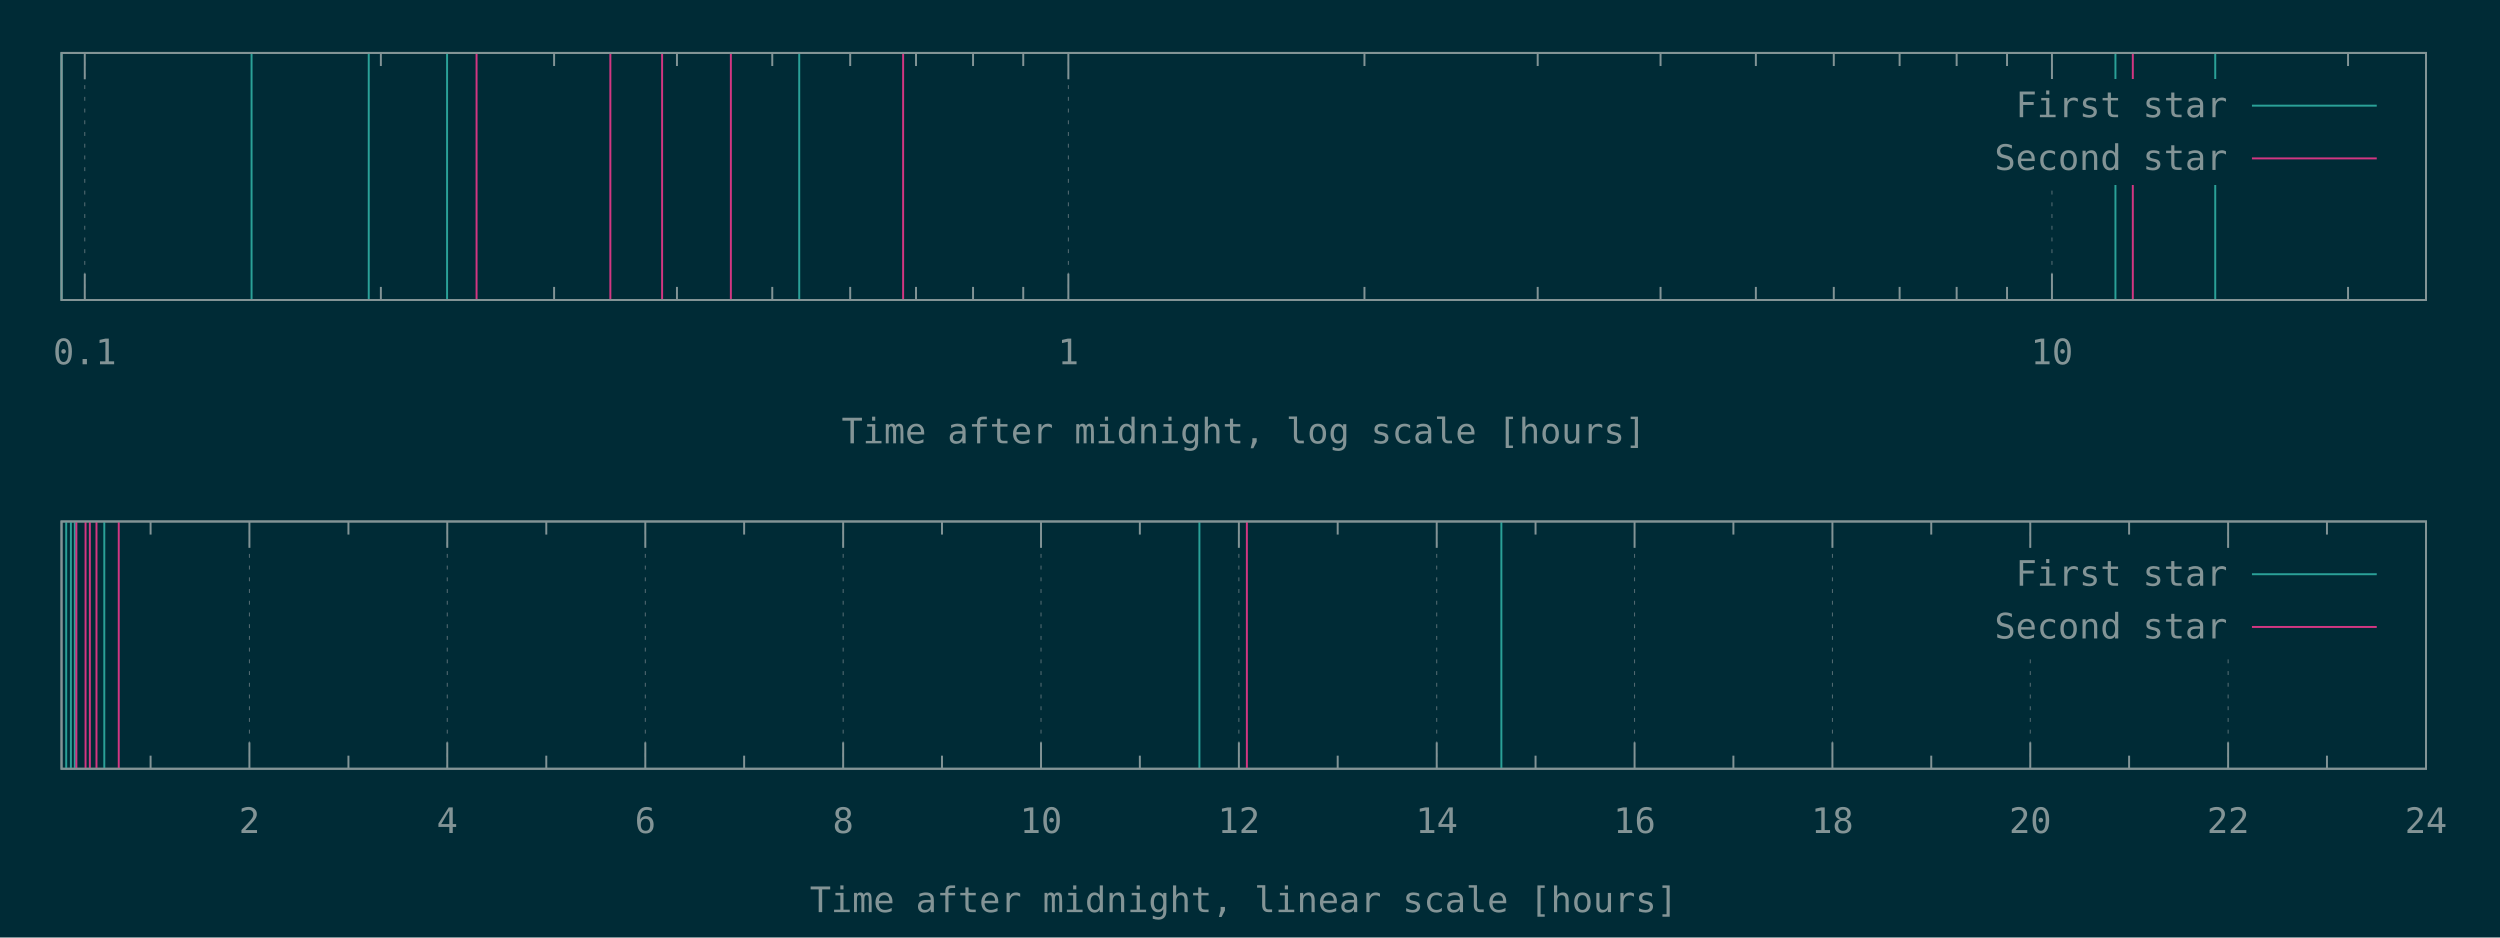
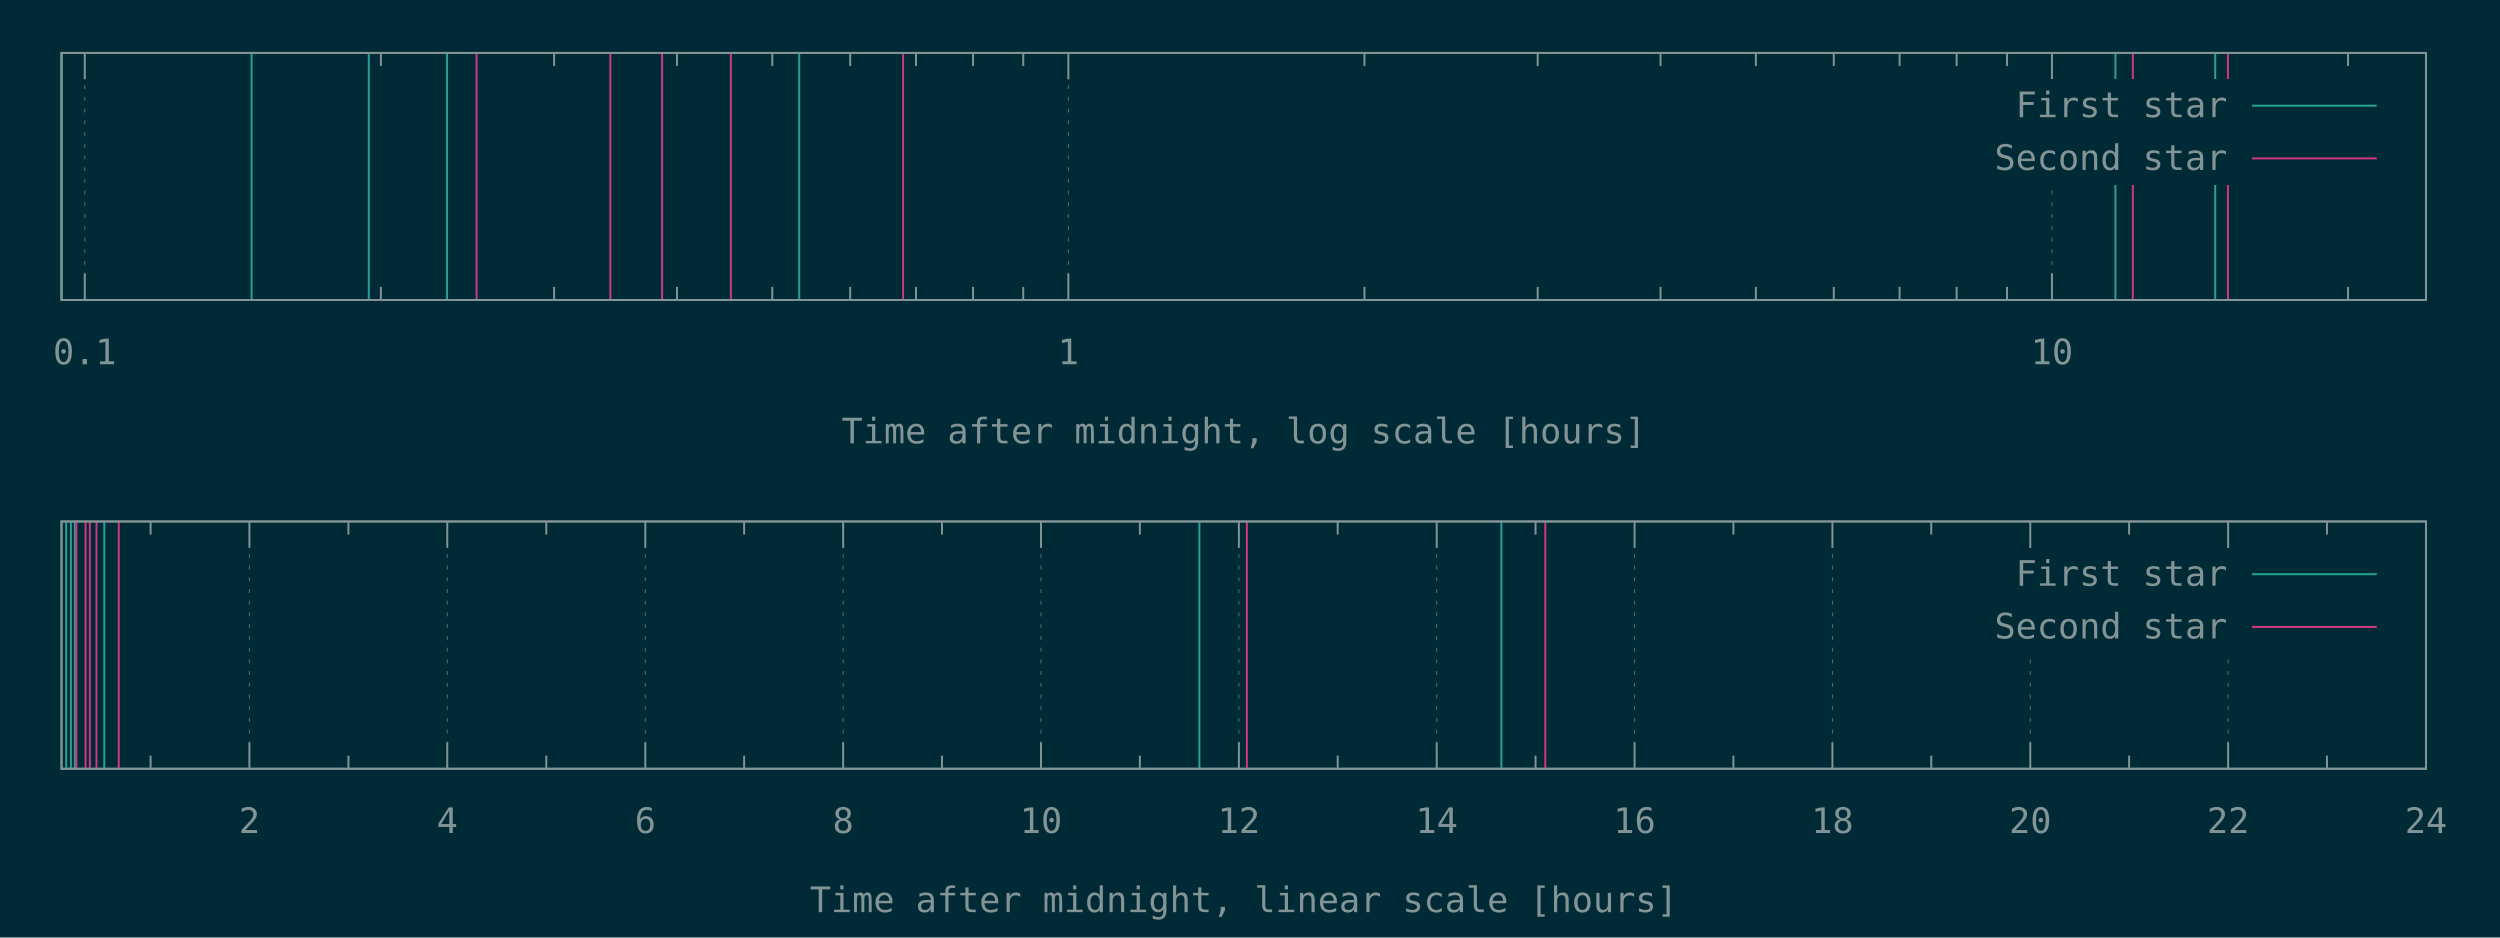
<svg xmlns="http://www.w3.org/2000/svg" xmlns:xlink="http://www.w3.org/1999/xlink" width="1280" height="480" viewBox="0 0 1280 480">
  <g id="gnuplot_canvas">
    <rect x="0" y="0" width="1280" height="480" fill="#002b36" />
    <defs>
      <circle id="gpDot" r="0.5" stroke-width="0.5" stroke="currentColor" />
      <path id="gpPt0" stroke-width="0.148" stroke="currentColor" d="M-1,0 h2 M0,-1 v2" />
      <path id="gpPt1" stroke-width="0.148" stroke="currentColor" d="M-1,-1 L1,1 M1,-1 L-1,1" />
      <path id="gpPt2" stroke-width="0.148" stroke="currentColor" d="M-1,0 L1,0 M0,-1 L0,1 M-1,-1 L1,1 M-1,1 L1,-1" />
      <rect id="gpPt3" stroke-width="0.148" stroke="currentColor" x="-1" y="-1" width="2" height="2" />
      <rect id="gpPt4" stroke-width="0.148" stroke="currentColor" fill="currentColor" x="-1" y="-1" width="2" height="2" />
      <circle id="gpPt5" stroke-width="0.148" stroke="currentColor" cx="0" cy="0" r="1" />
      <use xlink:href="#gpPt5" id="gpPt6" fill="currentColor" stroke="none" />
      <path id="gpPt7" stroke-width="0.148" stroke="currentColor" d="M0,-1.33 L-1.33,0.67 L1.33,0.67 z" />
      <use xlink:href="#gpPt7" id="gpPt8" fill="currentColor" stroke="none" />
      <use xlink:href="#gpPt7" id="gpPt9" stroke="currentColor" transform="rotate(180)" />
      <use xlink:href="#gpPt9" id="gpPt10" fill="currentColor" stroke="none" />
      <use xlink:href="#gpPt3" id="gpPt11" stroke="currentColor" transform="rotate(45)" />
      <use xlink:href="#gpPt11" id="gpPt12" fill="currentColor" stroke="none" />
      <path id="gpPt13" stroke-width="0.148" stroke="currentColor" d="M0,1.330 L1.265,0.411 L0.782,-1.067 L-0.782,-1.076 L-1.265,0.411 z" />
      <use xlink:href="#gpPt13" id="gpPt14" fill="currentColor" stroke="none" />
      <filter id="textbox" filterUnits="objectBoundingBox" x="0" y="0" height="1" width="1">
        <feFlood flood-color="#002B36" flood-opacity="1" result="bgnd" />
        <feComposite in="SourceGraphic" in2="bgnd" operator="atop" />
      </filter>
      <filter id="greybox" filterUnits="objectBoundingBox" x="0" y="0" height="1" width="1">
        <feFlood flood-color="lightgrey" flood-opacity="1" result="grey" />
        <feComposite in="SourceGraphic" in2="grey" operator="atop" />
      </filter>
    </defs>
    <g fill="none" color="#002B36" stroke="currentColor" stroke-width="1.00" stroke-linecap="butt" stroke-linejoin="miter">
</g>
    <g fill="none" color="black" stroke="currentColor" stroke-width="1.00" stroke-linecap="butt" stroke-linejoin="miter">
</g>
    <g fill="none" color="black" stroke="rgb(131, 148, 150)" stroke-width="0.50" stroke-linecap="butt" stroke-linejoin="miter">
</g>
    <g fill="none" color="gray" stroke="currentColor" stroke-width="0.50" stroke-linecap="butt" stroke-linejoin="miter">
      <path stroke="rgb( 88, 110, 117)" stroke-dasharray="2,4" class="gridline" d="M43.4,153.6 L43.4,27.1  " />
    </g>
    <g fill="none" color="gray" stroke="rgb( 88, 110, 117)" stroke-width="1.00" stroke-linecap="butt" stroke-linejoin="miter">
</g>
    <g fill="none" color="black" stroke="currentColor" stroke-width="1.00" stroke-linecap="butt" stroke-linejoin="miter">
      <path stroke="rgb(131, 148, 150)" d="M43.4,153.6 L43.4,140.1 M43.4,27.1 L43.4,40.6  " />
      <g transform="translate(43.4,186.5)" stroke="none" fill="rgb(131,148,150)" font-family="Inconsolata" font-size="18.00" text-anchor="middle">
        <text>
          <tspan font-family="Inconsolata"> 0.1</tspan>
        </text>
      </g>
    </g>
    <g fill="none" color="black" stroke="currentColor" stroke-width="1.00" stroke-linecap="butt" stroke-linejoin="miter">
      <path stroke="rgb(131, 148, 150)" d="M195.0,153.6 L195.0,146.9 M195.0,27.1 L195.0,33.8 M283.7,153.6 L283.7,146.9 M283.7,27.1 L283.7,33.8   M346.6,153.6 L346.6,146.9 M346.6,27.1 L346.6,33.8 M395.4,153.6 L395.4,146.9 M395.4,27.1 L395.4,33.8   M435.3,153.6 L435.3,146.9 M435.3,27.1 L435.3,33.8 M469.0,153.6 L469.0,146.9 M469.0,27.1 L469.0,33.8   M498.2,153.6 L498.2,146.9 M498.2,27.1 L498.2,33.8 M523.9,153.6 L523.9,146.9 M523.9,27.1 L523.9,33.8    " />
    </g>
    <g fill="none" color="black" stroke="rgb(131, 148, 150)" stroke-width="0.50" stroke-linecap="butt" stroke-linejoin="miter">
</g>
    <g fill="none" color="gray" stroke="currentColor" stroke-width="0.50" stroke-linecap="butt" stroke-linejoin="miter">
      <path stroke="rgb( 88, 110, 117)" stroke-dasharray="2,4" class="gridline" d="M547.0,153.6 L547.0,27.1  " />
    </g>
    <g fill="none" color="gray" stroke="rgb( 88, 110, 117)" stroke-width="1.00" stroke-linecap="butt" stroke-linejoin="miter">
</g>
    <g fill="none" color="black" stroke="currentColor" stroke-width="1.00" stroke-linecap="butt" stroke-linejoin="miter">
      <path stroke="rgb(131, 148, 150)" d="M547.0,153.6 L547.0,140.1 M547.0,27.1 L547.0,40.6  " />
      <g transform="translate(547.0,186.5)" stroke="none" fill="rgb(131,148,150)" font-family="Inconsolata" font-size="18.00" text-anchor="middle">
        <text>
          <tspan font-family="Inconsolata"> 1</tspan>
        </text>
      </g>
    </g>
    <g fill="none" color="black" stroke="currentColor" stroke-width="1.00" stroke-linecap="butt" stroke-linejoin="miter">
      <path stroke="rgb(131, 148, 150)" d="M698.6,153.6 L698.6,146.9 M698.6,27.1 L698.6,33.8 M787.3,153.6 L787.3,146.9 M787.3,27.1 L787.3,33.8   M850.2,153.6 L850.2,146.9 M850.2,27.1 L850.2,33.8 M899.0,153.6 L899.0,146.9 M899.0,27.1 L899.0,33.8   M938.9,153.6 L938.9,146.9 M938.9,27.1 L938.9,33.8 M972.6,153.6 L972.6,146.9 M972.6,27.1 L972.6,33.8   M1001.8,153.6 L1001.8,146.9 M1001.8,27.1 L1001.8,33.8 M1027.6,153.6 L1027.6,146.9 M1027.6,27.1 L1027.6,33.8    " />
    </g>
    <g fill="none" color="black" stroke="rgb(131, 148, 150)" stroke-width="0.50" stroke-linecap="butt" stroke-linejoin="miter">
</g>
    <g fill="none" color="gray" stroke="currentColor" stroke-width="0.50" stroke-linecap="butt" stroke-linejoin="miter">
      <path stroke="rgb( 88, 110, 117)" stroke-dasharray="2,4" class="gridline" d="M1050.6,153.6 L1050.6,94.6 M1050.6,40.6 L1050.6,27.1  " />
    </g>
    <g fill="none" color="gray" stroke="rgb( 88, 110, 117)" stroke-width="1.00" stroke-linecap="butt" stroke-linejoin="miter">
</g>
    <g fill="none" color="black" stroke="currentColor" stroke-width="1.00" stroke-linecap="butt" stroke-linejoin="miter">
      <path stroke="rgb(131, 148, 150)" d="M1050.6,153.6 L1050.6,140.1 M1050.6,27.1 L1050.6,40.6  " />
      <g transform="translate(1050.6,186.5)" stroke="none" fill="rgb(131,148,150)" font-family="Inconsolata" font-size="18.00" text-anchor="middle">
        <text>
          <tspan font-family="Inconsolata"> 10</tspan>
        </text>
      </g>
    </g>
    <g fill="none" color="black" stroke="currentColor" stroke-width="1.00" stroke-linecap="butt" stroke-linejoin="miter">
      <path stroke="rgb(131, 148, 150)" d="M1202.2,153.6 L1202.2,146.9 M1202.2,27.1 L1202.2,33.8  " />
    </g>
    <g fill="none" color="black" stroke="currentColor" stroke-width="1.00" stroke-linecap="butt" stroke-linejoin="miter">
      <path stroke="rgb(131, 148, 150)" d="M31.5,27.1 L31.5,153.6 L1242.1,153.6 L1242.1,27.1 L31.5,27.1 Z  " />
    </g>
    <g fill="none" color="black" stroke="currentColor" stroke-width="1.00" stroke-linecap="butt" stroke-linejoin="miter">
      <g transform="translate(636.8,227.0)" stroke="none" fill="rgb(131,148,150)" font-family="Inconsolata" font-size="18.00" text-anchor="middle">
        <text>
          <tspan font-family="Inconsolata">Time after midnight, log scale [hours]</tspan>
        </text>
      </g>
    </g>
    <g fill="none" color="black" stroke="currentColor" stroke-width="1.00" stroke-linecap="butt" stroke-linejoin="miter">
</g>
    <g id="gnuplot_plot_1a">
      <g fill="none" color="black" stroke="currentColor" stroke-width="1.00" stroke-linecap="butt" stroke-linejoin="miter">
        <path stroke="rgb( 42, 161, 152)" d="M31.5,153.6 L31.5,27.1 M128.8,153.6 L128.8,27.1 M188.8,153.6 L188.8,27.1 M228.9,153.6 L228.9,27.1   M409.2,153.6 L409.2,27.1 M1083.1,153.6 L1083.1,27.1 M1134.2,153.6 L1134.2,27.1  " />
      </g>
    </g>
    <g id="gnuplot_plot_2a">
      <g fill="none" color="black" stroke="currentColor" stroke-width="1.00" stroke-linecap="butt" stroke-linejoin="miter">
-         <path stroke="rgb(211,  54, 130)" d="M244.0,153.6 L244.0,27.1 M312.5,153.6 L312.5,27.1 M339.0,153.6 L339.0,27.1 M374.2,153.6 L374.2,27.1   M462.4,153.6 L462.4,27.1 M1092.0,153.6 L1092.0,27.1  " />
+         <path stroke="rgb(211,  54, 130)" d="M244.0,153.6 L244.0,27.1 M312.5,153.6 L312.5,27.1 M339.0,153.6 L339.0,27.1 M374.2,153.6 L374.2,27.1   M462.4,153.6 L462.4,27.1 M1092.0,153.6 L1092.0,27.1 M1140.7,153.6 L1140.7,27.1  " />
      </g>
    </g>
    <g stroke="none" shape-rendering="crispEdges">
      <polygon fill="#002B36" points="1001.8,94.6 1229.5,94.6 1229.5,40.6 1001.8,40.6 " />
    </g>
    <g id="gnuplot_plot_1a">
      <g fill="none" color="black" stroke="currentColor" stroke-width="1.00" stroke-linecap="butt" stroke-linejoin="miter">
        <g transform="translate(1140.4,60.0)" stroke="none" fill="rgb(131,148,150)" font-family="Inconsolata" font-size="18.00" text-anchor="end">
          <text>
            <tspan font-family="Inconsolata">First star</tspan>
          </text>
        </g>
      </g>
      <g fill="none" color="black" stroke="currentColor" stroke-width="1.00" stroke-linecap="butt" stroke-linejoin="miter">
        <path stroke="rgb( 42, 161, 152)" d="M1153.0,54.1 L1216.9,54.1  " />
      </g>
    </g>
    <g id="gnuplot_plot_2a">
      <g fill="none" color="black" stroke="currentColor" stroke-width="1.00" stroke-linecap="butt" stroke-linejoin="miter">
        <g transform="translate(1140.4,87.0)" stroke="none" fill="rgb(131,148,150)" font-family="Inconsolata" font-size="18.00" text-anchor="end">
          <text>
            <tspan font-family="Inconsolata">Second star</tspan>
          </text>
        </g>
      </g>
      <g fill="none" color="black" stroke="currentColor" stroke-width="1.00" stroke-linecap="butt" stroke-linejoin="miter">
        <path stroke="rgb(211,  54, 130)" d="M1153.0,81.1 L1216.9,81.1  " />
      </g>
    </g>
    <g fill="none" color="#002B36" stroke="rgb(211,  54, 130)" stroke-width="2.00" stroke-linecap="butt" stroke-linejoin="miter">
</g>
    <g fill="none" color="black" stroke="currentColor" stroke-width="2.00" stroke-linecap="butt" stroke-linejoin="miter">
</g>
    <g fill="none" color="black" stroke="black" stroke-width="1.00" stroke-linecap="butt" stroke-linejoin="miter">
</g>
    <g fill="none" color="black" stroke="currentColor" stroke-width="1.00" stroke-linecap="butt" stroke-linejoin="miter">
      <path stroke="rgb(131, 148, 150)" d="M31.5,27.1 L31.5,153.6 L1242.1,153.6 L1242.1,27.1 L31.5,27.1 Z  " />
    </g>
    <g fill="none" color="black" stroke="currentColor" stroke-width="1.00" stroke-linecap="butt" stroke-linejoin="miter">
</g>
    <g fill="none" color="black" stroke="currentColor" stroke-width="1.00" stroke-linecap="butt" stroke-linejoin="miter">
      <path stroke="rgb(131, 148, 150)" d="M77.1,393.6 L77.1,386.9 M77.1,267.0 L77.1,273.7  " />
    </g>
    <g fill="none" color="black" stroke="rgb(131, 148, 150)" stroke-width="0.50" stroke-linecap="butt" stroke-linejoin="miter">
</g>
    <g fill="none" color="gray" stroke="currentColor" stroke-width="0.50" stroke-linecap="butt" stroke-linejoin="miter">
      <path stroke="rgb( 88, 110, 117)" stroke-dasharray="2,4" class="gridline" d="M127.7,393.6 L127.7,267.0  " />
    </g>
    <g fill="none" color="gray" stroke="rgb( 88, 110, 117)" stroke-width="1.00" stroke-linecap="butt" stroke-linejoin="miter">
</g>
    <g fill="none" color="black" stroke="currentColor" stroke-width="1.00" stroke-linecap="butt" stroke-linejoin="miter">
      <path stroke="rgb(131, 148, 150)" d="M127.7,393.6 L127.7,380.1 M127.7,267.0 L127.7,280.5  " />
      <g transform="translate(127.7,426.5)" stroke="none" fill="rgb(131,148,150)" font-family="Inconsolata" font-size="18.00" text-anchor="middle">
        <text>
          <tspan font-family="Inconsolata"> 2</tspan>
        </text>
      </g>
    </g>
    <g fill="none" color="black" stroke="currentColor" stroke-width="1.00" stroke-linecap="butt" stroke-linejoin="miter">
      <path stroke="rgb(131, 148, 150)" d="M178.4,393.6 L178.4,386.9 M178.4,267.0 L178.4,273.7  " />
    </g>
    <g fill="none" color="black" stroke="rgb(131, 148, 150)" stroke-width="0.50" stroke-linecap="butt" stroke-linejoin="miter">
</g>
    <g fill="none" color="gray" stroke="currentColor" stroke-width="0.50" stroke-linecap="butt" stroke-linejoin="miter">
      <path stroke="rgb( 88, 110, 117)" stroke-dasharray="2,4" class="gridline" d="M229.0,393.6 L229.0,267.0  " />
    </g>
    <g fill="none" color="gray" stroke="rgb( 88, 110, 117)" stroke-width="1.00" stroke-linecap="butt" stroke-linejoin="miter">
</g>
    <g fill="none" color="black" stroke="currentColor" stroke-width="1.00" stroke-linecap="butt" stroke-linejoin="miter">
      <path stroke="rgb(131, 148, 150)" d="M229.0,393.6 L229.0,380.1 M229.0,267.0 L229.0,280.5  " />
      <g transform="translate(229.0,426.5)" stroke="none" fill="rgb(131,148,150)" font-family="Inconsolata" font-size="18.00" text-anchor="middle">
        <text>
          <tspan font-family="Inconsolata"> 4</tspan>
        </text>
      </g>
    </g>
    <g fill="none" color="black" stroke="currentColor" stroke-width="1.00" stroke-linecap="butt" stroke-linejoin="miter">
      <path stroke="rgb(131, 148, 150)" d="M279.7,393.6 L279.7,386.9 M279.7,267.0 L279.7,273.7  " />
    </g>
    <g fill="none" color="black" stroke="rgb(131, 148, 150)" stroke-width="0.50" stroke-linecap="butt" stroke-linejoin="miter">
</g>
    <g fill="none" color="gray" stroke="currentColor" stroke-width="0.50" stroke-linecap="butt" stroke-linejoin="miter">
      <path stroke="rgb( 88, 110, 117)" stroke-dasharray="2,4" class="gridline" d="M330.4,393.6 L330.4,267.0  " />
    </g>
    <g fill="none" color="gray" stroke="rgb( 88, 110, 117)" stroke-width="1.00" stroke-linecap="butt" stroke-linejoin="miter">
</g>
    <g fill="none" color="black" stroke="currentColor" stroke-width="1.00" stroke-linecap="butt" stroke-linejoin="miter">
      <path stroke="rgb(131, 148, 150)" d="M330.4,393.6 L330.4,380.1 M330.4,267.0 L330.4,280.5  " />
      <g transform="translate(330.4,426.5)" stroke="none" fill="rgb(131,148,150)" font-family="Inconsolata" font-size="18.00" text-anchor="middle">
        <text>
          <tspan font-family="Inconsolata"> 6</tspan>
        </text>
      </g>
    </g>
    <g fill="none" color="black" stroke="currentColor" stroke-width="1.00" stroke-linecap="butt" stroke-linejoin="miter">
      <path stroke="rgb(131, 148, 150)" d="M381.0,393.6 L381.0,386.9 M381.0,267.0 L381.0,273.7  " />
    </g>
    <g fill="none" color="black" stroke="rgb(131, 148, 150)" stroke-width="0.50" stroke-linecap="butt" stroke-linejoin="miter">
</g>
    <g fill="none" color="gray" stroke="currentColor" stroke-width="0.50" stroke-linecap="butt" stroke-linejoin="miter">
      <path stroke="rgb( 88, 110, 117)" stroke-dasharray="2,4" class="gridline" d="M431.7,393.6 L431.7,267.0  " />
    </g>
    <g fill="none" color="gray" stroke="rgb( 88, 110, 117)" stroke-width="1.00" stroke-linecap="butt" stroke-linejoin="miter">
</g>
    <g fill="none" color="black" stroke="currentColor" stroke-width="1.00" stroke-linecap="butt" stroke-linejoin="miter">
      <path stroke="rgb(131, 148, 150)" d="M431.7,393.6 L431.7,380.1 M431.7,267.0 L431.7,280.5  " />
      <g transform="translate(431.7,426.5)" stroke="none" fill="rgb(131,148,150)" font-family="Inconsolata" font-size="18.00" text-anchor="middle">
        <text>
          <tspan font-family="Inconsolata"> 8</tspan>
        </text>
      </g>
    </g>
    <g fill="none" color="black" stroke="currentColor" stroke-width="1.00" stroke-linecap="butt" stroke-linejoin="miter">
      <path stroke="rgb(131, 148, 150)" d="M482.3,393.6 L482.3,386.9 M482.3,267.0 L482.3,273.7  " />
    </g>
    <g fill="none" color="black" stroke="rgb(131, 148, 150)" stroke-width="0.50" stroke-linecap="butt" stroke-linejoin="miter">
</g>
    <g fill="none" color="gray" stroke="currentColor" stroke-width="0.50" stroke-linecap="butt" stroke-linejoin="miter">
      <path stroke="rgb( 88, 110, 117)" stroke-dasharray="2,4" class="gridline" d="M533.0,393.6 L533.0,267.0  " />
    </g>
    <g fill="none" color="gray" stroke="rgb( 88, 110, 117)" stroke-width="1.00" stroke-linecap="butt" stroke-linejoin="miter">
</g>
    <g fill="none" color="black" stroke="currentColor" stroke-width="1.00" stroke-linecap="butt" stroke-linejoin="miter">
      <path stroke="rgb(131, 148, 150)" d="M533.0,393.6 L533.0,380.1 M533.0,267.0 L533.0,280.5  " />
      <g transform="translate(533.0,426.5)" stroke="none" fill="rgb(131,148,150)" font-family="Inconsolata" font-size="18.00" text-anchor="middle">
        <text>
          <tspan font-family="Inconsolata"> 10</tspan>
        </text>
      </g>
    </g>
    <g fill="none" color="black" stroke="currentColor" stroke-width="1.00" stroke-linecap="butt" stroke-linejoin="miter">
      <path stroke="rgb(131, 148, 150)" d="M583.6,393.6 L583.6,386.9 M583.6,267.0 L583.6,273.7  " />
    </g>
    <g fill="none" color="black" stroke="rgb(131, 148, 150)" stroke-width="0.50" stroke-linecap="butt" stroke-linejoin="miter">
</g>
    <g fill="none" color="gray" stroke="currentColor" stroke-width="0.50" stroke-linecap="butt" stroke-linejoin="miter">
      <path stroke="rgb( 88, 110, 117)" stroke-dasharray="2,4" class="gridline" d="M634.3,393.6 L634.3,267.0  " />
    </g>
    <g fill="none" color="gray" stroke="rgb( 88, 110, 117)" stroke-width="1.00" stroke-linecap="butt" stroke-linejoin="miter">
</g>
    <g fill="none" color="black" stroke="currentColor" stroke-width="1.00" stroke-linecap="butt" stroke-linejoin="miter">
      <path stroke="rgb(131, 148, 150)" d="M634.3,393.6 L634.3,380.1 M634.3,267.0 L634.3,280.5  " />
      <g transform="translate(634.3,426.5)" stroke="none" fill="rgb(131,148,150)" font-family="Inconsolata" font-size="18.00" text-anchor="middle">
        <text>
          <tspan font-family="Inconsolata"> 12</tspan>
        </text>
      </g>
    </g>
    <g fill="none" color="black" stroke="currentColor" stroke-width="1.00" stroke-linecap="butt" stroke-linejoin="miter">
      <path stroke="rgb(131, 148, 150)" d="M684.9,393.6 L684.9,386.9 M684.9,267.0 L684.9,273.7  " />
    </g>
    <g fill="none" color="black" stroke="rgb(131, 148, 150)" stroke-width="0.50" stroke-linecap="butt" stroke-linejoin="miter">
</g>
    <g fill="none" color="gray" stroke="currentColor" stroke-width="0.50" stroke-linecap="butt" stroke-linejoin="miter">
      <path stroke="rgb( 88, 110, 117)" stroke-dasharray="2,4" class="gridline" d="M735.6,393.6 L735.6,267.0  " />
    </g>
    <g fill="none" color="gray" stroke="rgb( 88, 110, 117)" stroke-width="1.00" stroke-linecap="butt" stroke-linejoin="miter">
</g>
    <g fill="none" color="black" stroke="currentColor" stroke-width="1.00" stroke-linecap="butt" stroke-linejoin="miter">
      <path stroke="rgb(131, 148, 150)" d="M735.6,393.6 L735.6,380.1 M735.6,267.0 L735.6,280.5  " />
      <g transform="translate(735.6,426.5)" stroke="none" fill="rgb(131,148,150)" font-family="Inconsolata" font-size="18.00" text-anchor="middle">
        <text>
          <tspan font-family="Inconsolata"> 14</tspan>
        </text>
      </g>
    </g>
    <g fill="none" color="black" stroke="currentColor" stroke-width="1.00" stroke-linecap="butt" stroke-linejoin="miter">
      <path stroke="rgb(131, 148, 150)" d="M786.2,393.6 L786.2,386.9 M786.2,267.0 L786.2,273.7  " />
    </g>
    <g fill="none" color="black" stroke="rgb(131, 148, 150)" stroke-width="0.50" stroke-linecap="butt" stroke-linejoin="miter">
</g>
    <g fill="none" color="gray" stroke="currentColor" stroke-width="0.50" stroke-linecap="butt" stroke-linejoin="miter">
      <path stroke="rgb( 88, 110, 117)" stroke-dasharray="2,4" class="gridline" d="M836.9,393.6 L836.9,267.0  " />
    </g>
    <g fill="none" color="gray" stroke="rgb( 88, 110, 117)" stroke-width="1.00" stroke-linecap="butt" stroke-linejoin="miter">
</g>
    <g fill="none" color="black" stroke="currentColor" stroke-width="1.00" stroke-linecap="butt" stroke-linejoin="miter">
      <path stroke="rgb(131, 148, 150)" d="M836.9,393.6 L836.9,380.1 M836.9,267.0 L836.9,280.5  " />
      <g transform="translate(836.9,426.5)" stroke="none" fill="rgb(131,148,150)" font-family="Inconsolata" font-size="18.00" text-anchor="middle">
        <text>
          <tspan font-family="Inconsolata"> 16</tspan>
        </text>
      </g>
    </g>
    <g fill="none" color="black" stroke="currentColor" stroke-width="1.00" stroke-linecap="butt" stroke-linejoin="miter">
      <path stroke="rgb(131, 148, 150)" d="M887.5,393.6 L887.5,386.9 M887.5,267.0 L887.5,273.7  " />
    </g>
    <g fill="none" color="black" stroke="rgb(131, 148, 150)" stroke-width="0.50" stroke-linecap="butt" stroke-linejoin="miter">
</g>
    <g fill="none" color="gray" stroke="currentColor" stroke-width="0.50" stroke-linecap="butt" stroke-linejoin="miter">
      <path stroke="rgb( 88, 110, 117)" stroke-dasharray="2,4" class="gridline" d="M938.2,393.6 L938.2,267.0  " />
    </g>
    <g fill="none" color="gray" stroke="rgb( 88, 110, 117)" stroke-width="1.00" stroke-linecap="butt" stroke-linejoin="miter">
</g>
    <g fill="none" color="black" stroke="currentColor" stroke-width="1.00" stroke-linecap="butt" stroke-linejoin="miter">
      <path stroke="rgb(131, 148, 150)" d="M938.2,393.6 L938.2,380.1 M938.2,267.0 L938.2,280.5  " />
      <g transform="translate(938.2,426.5)" stroke="none" fill="rgb(131,148,150)" font-family="Inconsolata" font-size="18.00" text-anchor="middle">
        <text>
          <tspan font-family="Inconsolata"> 18</tspan>
        </text>
      </g>
    </g>
    <g fill="none" color="black" stroke="currentColor" stroke-width="1.00" stroke-linecap="butt" stroke-linejoin="miter">
      <path stroke="rgb(131, 148, 150)" d="M988.8,393.6 L988.8,386.9 M988.8,267.0 L988.8,273.7  " />
    </g>
    <g fill="none" color="black" stroke="rgb(131, 148, 150)" stroke-width="0.50" stroke-linecap="butt" stroke-linejoin="miter">
</g>
    <g fill="none" color="gray" stroke="currentColor" stroke-width="0.50" stroke-linecap="butt" stroke-linejoin="miter">
      <path stroke="rgb( 88, 110, 117)" stroke-dasharray="2,4" class="gridline" d="M1039.5,393.6 L1039.5,334.5 M1039.5,280.5 L1039.5,267.0  " />
    </g>
    <g fill="none" color="gray" stroke="rgb( 88, 110, 117)" stroke-width="1.00" stroke-linecap="butt" stroke-linejoin="miter">
</g>
    <g fill="none" color="black" stroke="currentColor" stroke-width="1.00" stroke-linecap="butt" stroke-linejoin="miter">
      <path stroke="rgb(131, 148, 150)" d="M1039.5,393.6 L1039.5,380.1 M1039.5,267.0 L1039.5,280.5  " />
      <g transform="translate(1039.5,426.5)" stroke="none" fill="rgb(131,148,150)" font-family="Inconsolata" font-size="18.00" text-anchor="middle">
        <text>
          <tspan font-family="Inconsolata"> 20</tspan>
        </text>
      </g>
    </g>
    <g fill="none" color="black" stroke="currentColor" stroke-width="1.00" stroke-linecap="butt" stroke-linejoin="miter">
      <path stroke="rgb(131, 148, 150)" d="M1090.1,393.6 L1090.1,386.9 M1090.1,267.0 L1090.1,273.7  " />
    </g>
    <g fill="none" color="black" stroke="rgb(131, 148, 150)" stroke-width="0.50" stroke-linecap="butt" stroke-linejoin="miter">
</g>
    <g fill="none" color="gray" stroke="currentColor" stroke-width="0.50" stroke-linecap="butt" stroke-linejoin="miter">
      <path stroke="rgb( 88, 110, 117)" stroke-dasharray="2,4" class="gridline" d="M1140.8,393.6 L1140.8,334.5 M1140.8,280.5 L1140.8,267.0  " />
    </g>
    <g fill="none" color="gray" stroke="rgb( 88, 110, 117)" stroke-width="1.00" stroke-linecap="butt" stroke-linejoin="miter">
</g>
    <g fill="none" color="black" stroke="currentColor" stroke-width="1.00" stroke-linecap="butt" stroke-linejoin="miter">
      <path stroke="rgb(131, 148, 150)" d="M1140.8,393.6 L1140.8,380.1 M1140.8,267.0 L1140.8,280.5  " />
      <g transform="translate(1140.8,426.5)" stroke="none" fill="rgb(131,148,150)" font-family="Inconsolata" font-size="18.00" text-anchor="middle">
        <text>
          <tspan font-family="Inconsolata"> 22</tspan>
        </text>
      </g>
    </g>
    <g fill="none" color="black" stroke="currentColor" stroke-width="1.00" stroke-linecap="butt" stroke-linejoin="miter">
      <path stroke="rgb(131, 148, 150)" d="M1191.4,393.6 L1191.4,386.9 M1191.4,267.0 L1191.4,273.7  " />
    </g>
    <g fill="none" color="black" stroke="rgb(131, 148, 150)" stroke-width="0.50" stroke-linecap="butt" stroke-linejoin="miter">
</g>
    <g fill="none" color="gray" stroke="currentColor" stroke-width="0.50" stroke-linecap="butt" stroke-linejoin="miter">
      <path stroke="rgb( 88, 110, 117)" stroke-dasharray="2,4" class="gridline" d="M1242.1,393.6 L1242.1,267.0  " />
    </g>
    <g fill="none" color="gray" stroke="rgb( 88, 110, 117)" stroke-width="1.00" stroke-linecap="butt" stroke-linejoin="miter">
</g>
    <g fill="none" color="black" stroke="currentColor" stroke-width="1.00" stroke-linecap="butt" stroke-linejoin="miter">
      <path stroke="rgb(131, 148, 150)" d="M1242.1,393.6 L1242.1,380.1 M1242.1,267.0 L1242.1,280.5  " />
      <g transform="translate(1242.1,426.5)" stroke="none" fill="rgb(131,148,150)" font-family="Inconsolata" font-size="18.00" text-anchor="middle">
        <text>
          <tspan font-family="Inconsolata"> 24</tspan>
        </text>
      </g>
    </g>
    <g fill="none" color="black" stroke="currentColor" stroke-width="1.00" stroke-linecap="butt" stroke-linejoin="miter">
</g>
    <g fill="none" color="black" stroke="currentColor" stroke-width="1.00" stroke-linecap="butt" stroke-linejoin="miter">
      <path stroke="rgb(131, 148, 150)" d="M31.5,267.0 L31.5,393.6 L1242.1,393.6 L1242.1,267.0 L31.5,267.0 Z  " />
    </g>
    <g fill="none" color="black" stroke="currentColor" stroke-width="1.00" stroke-linecap="butt" stroke-linejoin="miter">
      <g transform="translate(636.8,467.0)" stroke="none" fill="rgb(131,148,150)" font-family="Inconsolata" font-size="18.00" text-anchor="middle">
        <text>
          <tspan font-family="Inconsolata">Time after midnight, linear scale [hours]</tspan>
        </text>
      </g>
    </g>
    <g fill="none" color="black" stroke="currentColor" stroke-width="1.00" stroke-linecap="butt" stroke-linejoin="miter">
</g>
    <g id="gnuplot_plot_1b">
      <g fill="none" color="black" stroke="currentColor" stroke-width="1.00" stroke-linecap="butt" stroke-linejoin="miter">
        <path stroke="rgb( 42, 161, 152)" d="M33.9,393.6 L33.9,267.0 M36.3,393.6 L36.3,267.0 M38.3,393.6 L38.3,267.0 M53.4,393.6 L53.4,267.0   M614.1,393.6 L614.1,267.0 M768.7,393.6 L768.7,267.0  " />
      </g>
    </g>
    <g id="gnuplot_plot_2b">
      <g fill="none" color="black" stroke="currentColor" stroke-width="1.00" stroke-linecap="butt" stroke-linejoin="miter">
-         <path stroke="rgb(211,  54, 130)" d="M39.1,393.6 L39.1,267.0 M43.8,393.6 L43.8,267.0 M46.0,393.6 L46.0,267.0 M49.4,393.6 L49.4,267.0   M60.8,393.6 L60.8,267.0 M638.4,393.6 L638.4,267.0  " />
+         <path stroke="rgb(211,  54, 130)" d="M39.1,393.6 L39.1,267.0 M43.8,393.6 L43.8,267.0 M46.0,393.6 L46.0,267.0 M49.4,393.6 L49.4,267.0   M60.8,393.6 L60.8,267.0 M638.4,393.6 L638.4,267.0 M791.2,393.6 L791.2,267.0  " />
      </g>
    </g>
    <g stroke="none" shape-rendering="crispEdges">
      <polygon fill="#002B36" points="1001.8,334.5 1229.5,334.5 1229.5,280.5 1001.8,280.5 " />
    </g>
    <g id="gnuplot_plot_1b">
      <g fill="none" color="black" stroke="currentColor" stroke-width="1.00" stroke-linecap="butt" stroke-linejoin="miter">
        <g transform="translate(1140.4,299.9)" stroke="none" fill="rgb(131,148,150)" font-family="Inconsolata" font-size="18.00" text-anchor="end">
          <text>
            <tspan font-family="Inconsolata">First star</tspan>
          </text>
        </g>
      </g>
      <g fill="none" color="black" stroke="currentColor" stroke-width="1.00" stroke-linecap="butt" stroke-linejoin="miter">
        <path stroke="rgb( 42, 161, 152)" d="M1153.0,294.0 L1216.9,294.0  " />
      </g>
    </g>
    <g id="gnuplot_plot_2b">
      <g fill="none" color="black" stroke="currentColor" stroke-width="1.00" stroke-linecap="butt" stroke-linejoin="miter">
        <g transform="translate(1140.4,326.9)" stroke="none" fill="rgb(131,148,150)" font-family="Inconsolata" font-size="18.00" text-anchor="end">
          <text>
            <tspan font-family="Inconsolata">Second star</tspan>
          </text>
        </g>
      </g>
      <g fill="none" color="black" stroke="currentColor" stroke-width="1.00" stroke-linecap="butt" stroke-linejoin="miter">
        <path stroke="rgb(211,  54, 130)" d="M1153.0,321.0 L1216.9,321.0  " />
      </g>
    </g>
    <g fill="none" color="#002B36" stroke="rgb(211,  54, 130)" stroke-width="2.00" stroke-linecap="butt" stroke-linejoin="miter">
</g>
    <g fill="none" color="black" stroke="currentColor" stroke-width="2.00" stroke-linecap="butt" stroke-linejoin="miter">
</g>
    <g fill="none" color="black" stroke="black" stroke-width="1.00" stroke-linecap="butt" stroke-linejoin="miter">
</g>
    <g fill="none" color="black" stroke="currentColor" stroke-width="1.00" stroke-linecap="butt" stroke-linejoin="miter">
      <path stroke="rgb(131, 148, 150)" d="M31.5,267.0 L31.5,393.6 L1242.1,393.6 L1242.1,267.0 L31.5,267.0 Z  " />
    </g>
    <g fill="none" color="black" stroke="currentColor" stroke-width="1.00" stroke-linecap="butt" stroke-linejoin="miter">
</g>
  </g>
</svg>
